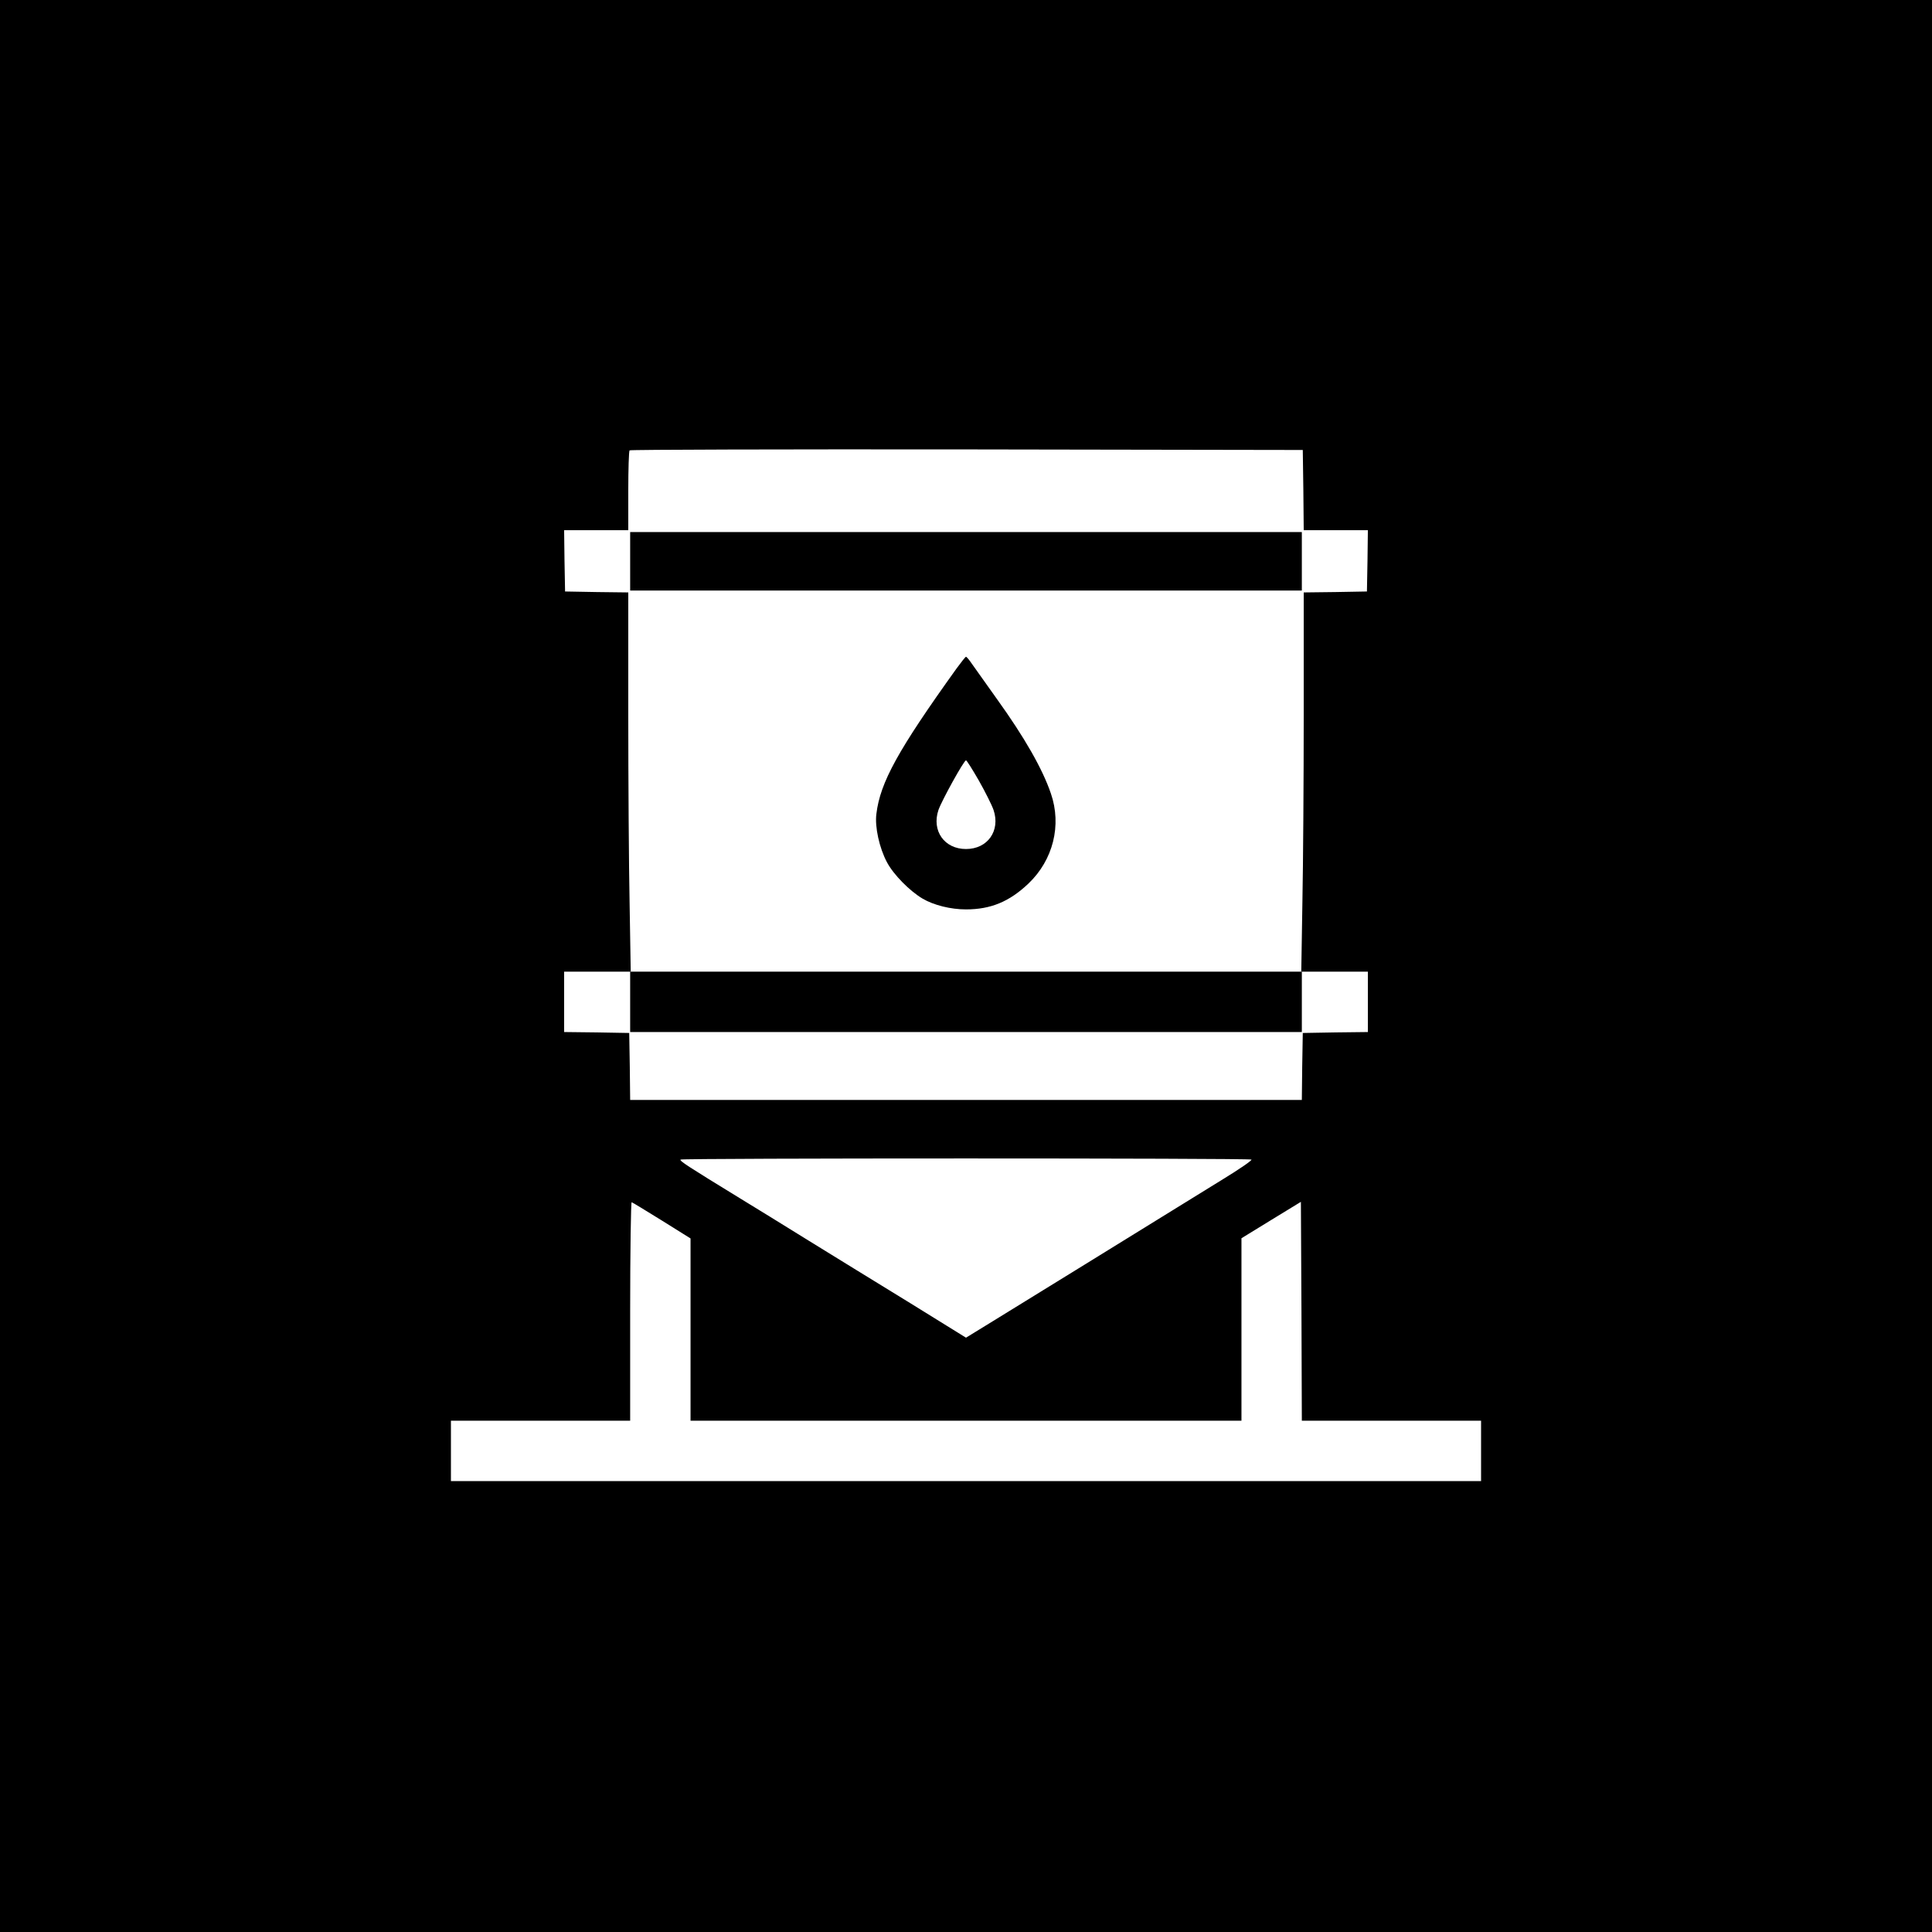
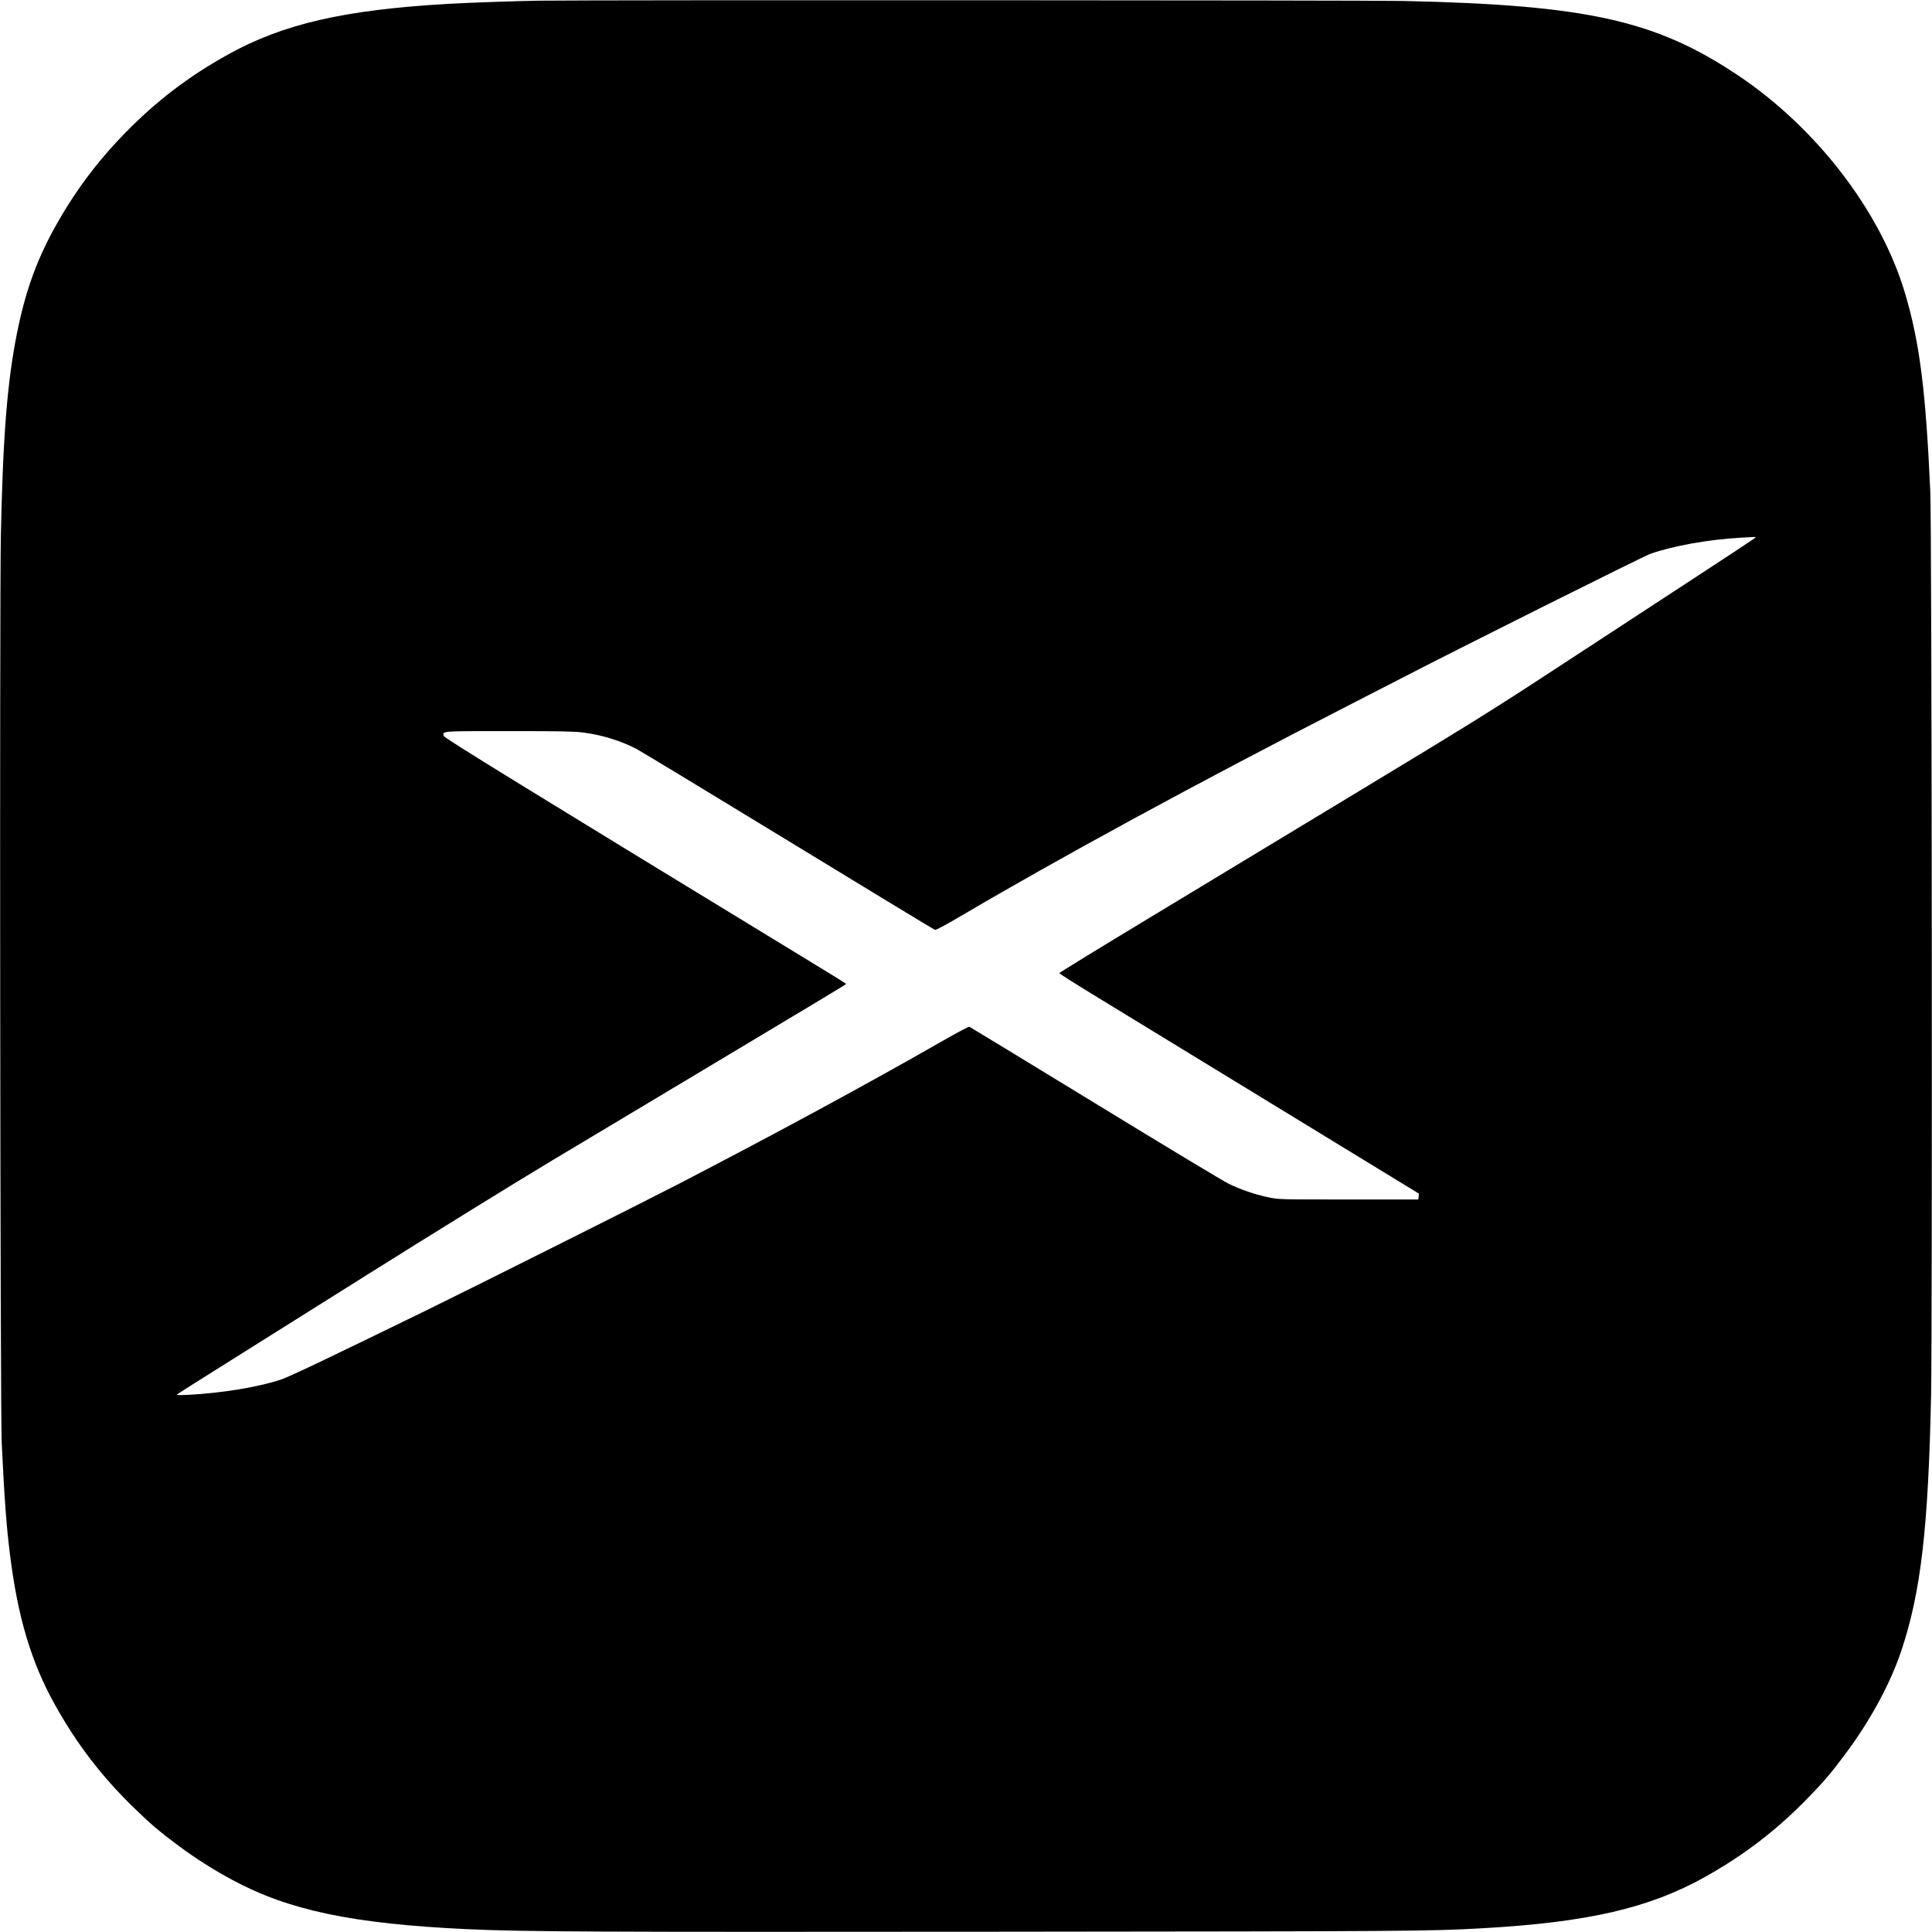
- <svg xmlns="http://www.w3.org/2000/svg" version="1.0" width="1024pt" height="1024pt" viewBox="0 0 1024 1024" preserveAspectRatio="xMidYMid meet">
-   <g transform="translate(0,1024) scale(0.1,-0.1)" fill="#000000" stroke="none">
-     <path d="M0 5120 l0 -5120 5120 0 5120 0 0 5120 0 5120 -5120 0 -5120 0 0 -5120z m6908 2523 l2 -213 170 0 170 0 -2 -162 -3 -163 -167 -3 -168 -2 0 -638 c0 -350 -3 -802 -7 -1004 l-6 -368 176 0 177 0 0 -160 0 -160 -172 -2 -173 -3 -3 -177 -2 -178 -1780 0 -1780 0 -2 178 -3 177 -172 3 -173 2 0 160 0 160 177 0 176 0 -6 363 c-4 199 -7 651 -7 1004 l0 643 -167 2 -168 3 -3 163 -2 162 170 0 170 0 0 208 c0 115 3 212 7 215 3 4 808 6 1787 5 l1781 -3 3 -212z m-275 -3549 c4 -4 -64 -51 -151 -104 -455 -281 -1075 -664 -1209 -746 l-153 -94 -297 184 c-164 100 -406 250 -538 331 -132 82 -296 183 -365 225 -276 169 -319 197 -313 204 8 8 3018 8 3026 0z m-3125 -323 l152 -95 0 -483 0 -483 1460 0 1460 0 0 483 0 484 158 97 157 96 3 -580 2 -580 475 0 475 0 0 -160 0 -160 -2730 0 -2730 0 0 160 0 160 475 0 475 0 0 581 c0 319 4 579 8 577 4 -1 76 -45 160 -97z" />
-     <path d="M3340 7265 l0 -155 1780 0 1780 0 0 155 0 155 -1780 0 -1780 0 0 -155z" />
-     <path d="M5070 6697 c-310 -432 -405 -604 -425 -771 -9 -69 16 -181 56 -256 35 -66 120 -152 189 -193 60 -35 149 -57 230 -57 131 0 230 41 331 137 131 125 177 309 119 477 -44 130 -140 298 -286 501 -59 83 -119 167 -133 187 -14 21 -28 37 -31 37 -3 0 -25 -28 -50 -62z m118 -594 c34 -60 69 -130 78 -156 37 -110 -31 -207 -146 -207 -115 0 -183 97 -146 207 18 51 135 263 146 263 4 0 34 -48 68 -107z" />
-     <path d="M3340 4930 l0 -160 1780 0 1780 0 0 160 0 160 -1780 0 -1780 0 0 -160z" />
+ <svg xmlns="http://www.w3.org/2000/svg" version="1.0" width="2048pt" height="2048pt" viewBox="0 0 2048 2048" preserveAspectRatio="xMidYMid meet">
+   <g transform="translate(0,2048) scale(0.1,-0.1)" fill="#000000" stroke="none">
+     <path d="M5725 20473 c-233 -3 -752 -21 -975 -34 -1100 -63 -1749 -212 -2333 -537 -419 -232 -765 -497 -1097 -838 -237 -243 -435 -495 -604 -766 -282 -451 -430 -824 -535 -1345 -104 -521 -150 -1089 -172 -2153 -14 -724 -7 -9279 9 -9610 30 -619 49 -880 88 -1190 82 -661 225 -1139 472 -1583 232 -419 497 -765 838 -1097 177 -173 273 -254 473 -403 172 -129 376 -259 572 -364 600 -324 1278 -466 2489 -523 607 -28 1350 -31 5655 -27 4347 4 4555 5 5115 37 1112 63 1762 213 2353 543 413 231 758 495 1087 833 173 177 254 273 403 473 263 353 476 745 593 1096 206 617 285 1299 314 2700 15 716 8 9220 -8 9580 -48 1075 -112 1582 -268 2107 -258 868 -940 1756 -1779 2315 -871 580 -1600 741 -3550 783 -377 8 -8533 11 -9140 3z m12885 -5690 c-1 -5 -312 -211 -693 -459 -381 -249 -1032 -674 -1447 -946 -663 -434 -912 -588 -2045 -1273 -709 -429 -1719 -1039 -2243 -1356 -525 -317 -954 -580 -953 -585 0 -5 188 -124 418 -264 230 -141 1088 -665 1906 -1164 l1488 -909 -3 -31 -3 -31 -740 0 c-738 0 -740 0 -850 23 -150 32 -299 84 -425 146 -58 29 -696 413 -1418 855 -722 441 -1319 804 -1326 807 -7 3 -134 -64 -282 -149 -791 -453 -1759 -978 -2819 -1527 -383 -198 -2146 -1081 -2665 -1335 -1060 -517 -1444 -700 -1535 -730 -243 -80 -622 -142 -980 -161 -84 -4 -126 -3 -120 3 6 6 179 116 385 245 206 129 944 593 1640 1030 696 437 1573 979 1950 1205 377 226 984 589 1350 808 1437 860 1770 1060 1770 1065 0 3 -181 115 -403 250 -3022 1842 -3858 2357 -3863 2378 -14 54 -37 52 692 52 541 0 695 -3 787 -15 196 -26 384 -83 557 -170 41 -21 768 -461 1615 -978 847 -517 1547 -942 1557 -944 9 -3 118 55 250 133 1078 635 2510 1414 4138 2249 223 114 473 242 555 285 598 310 2567 1294 2639 1319 241 85 617 152 956 171 74 4 141 8 148 8 6 1 12 -1 12 -5z" />
  </g>
</svg>
